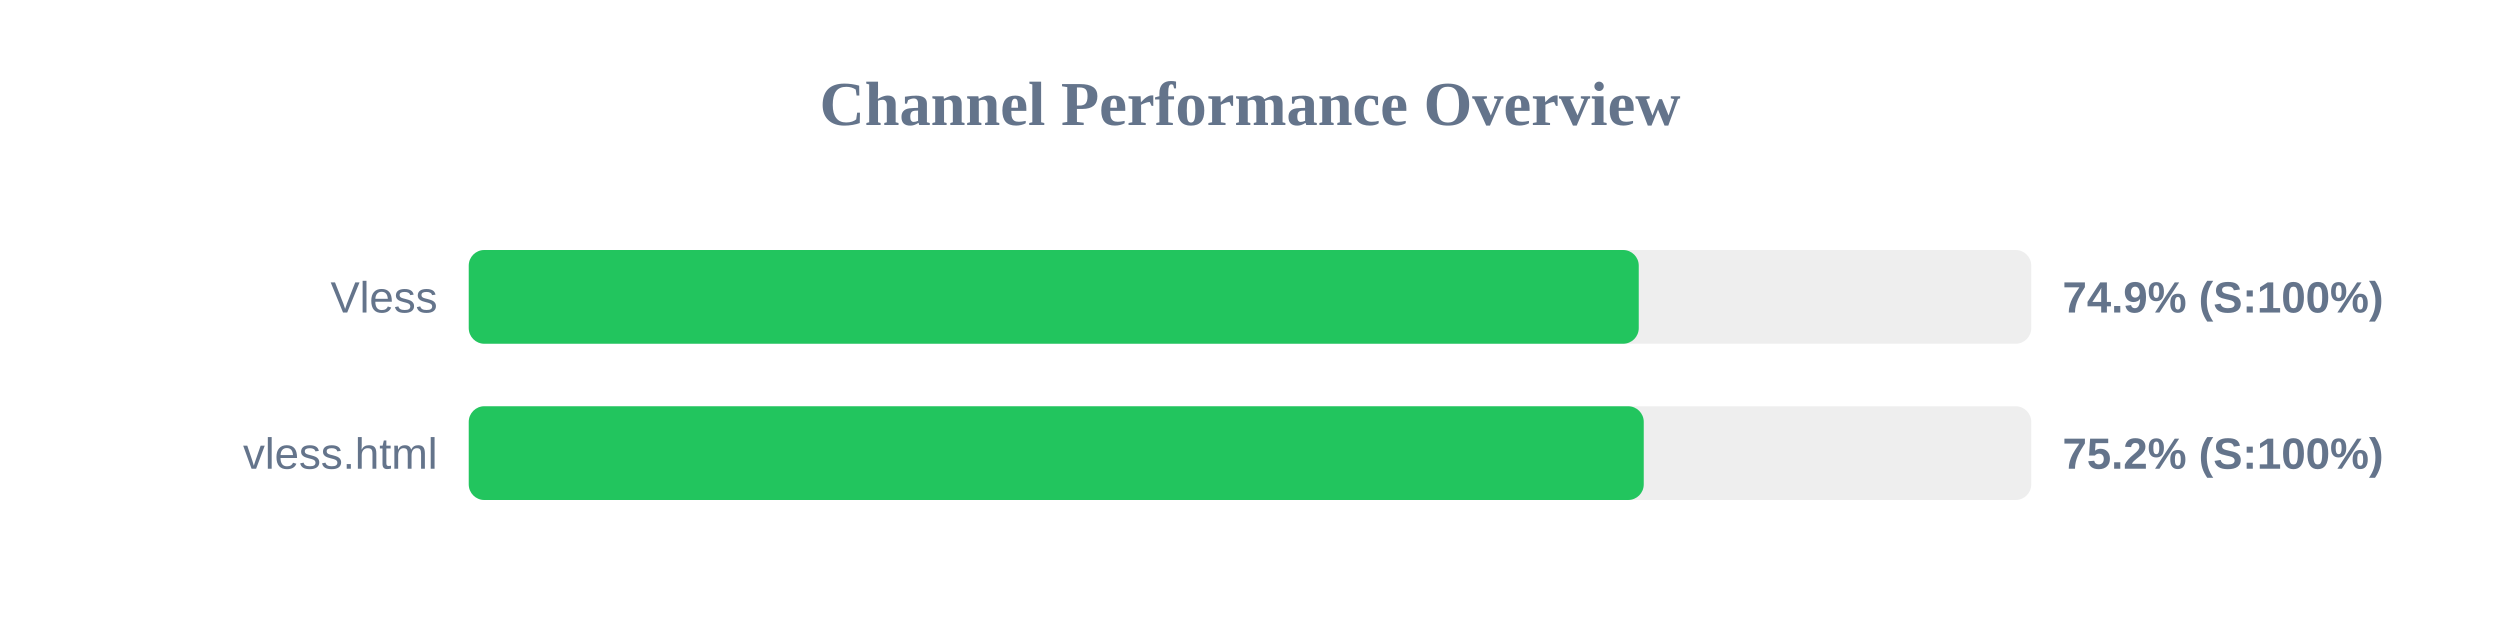
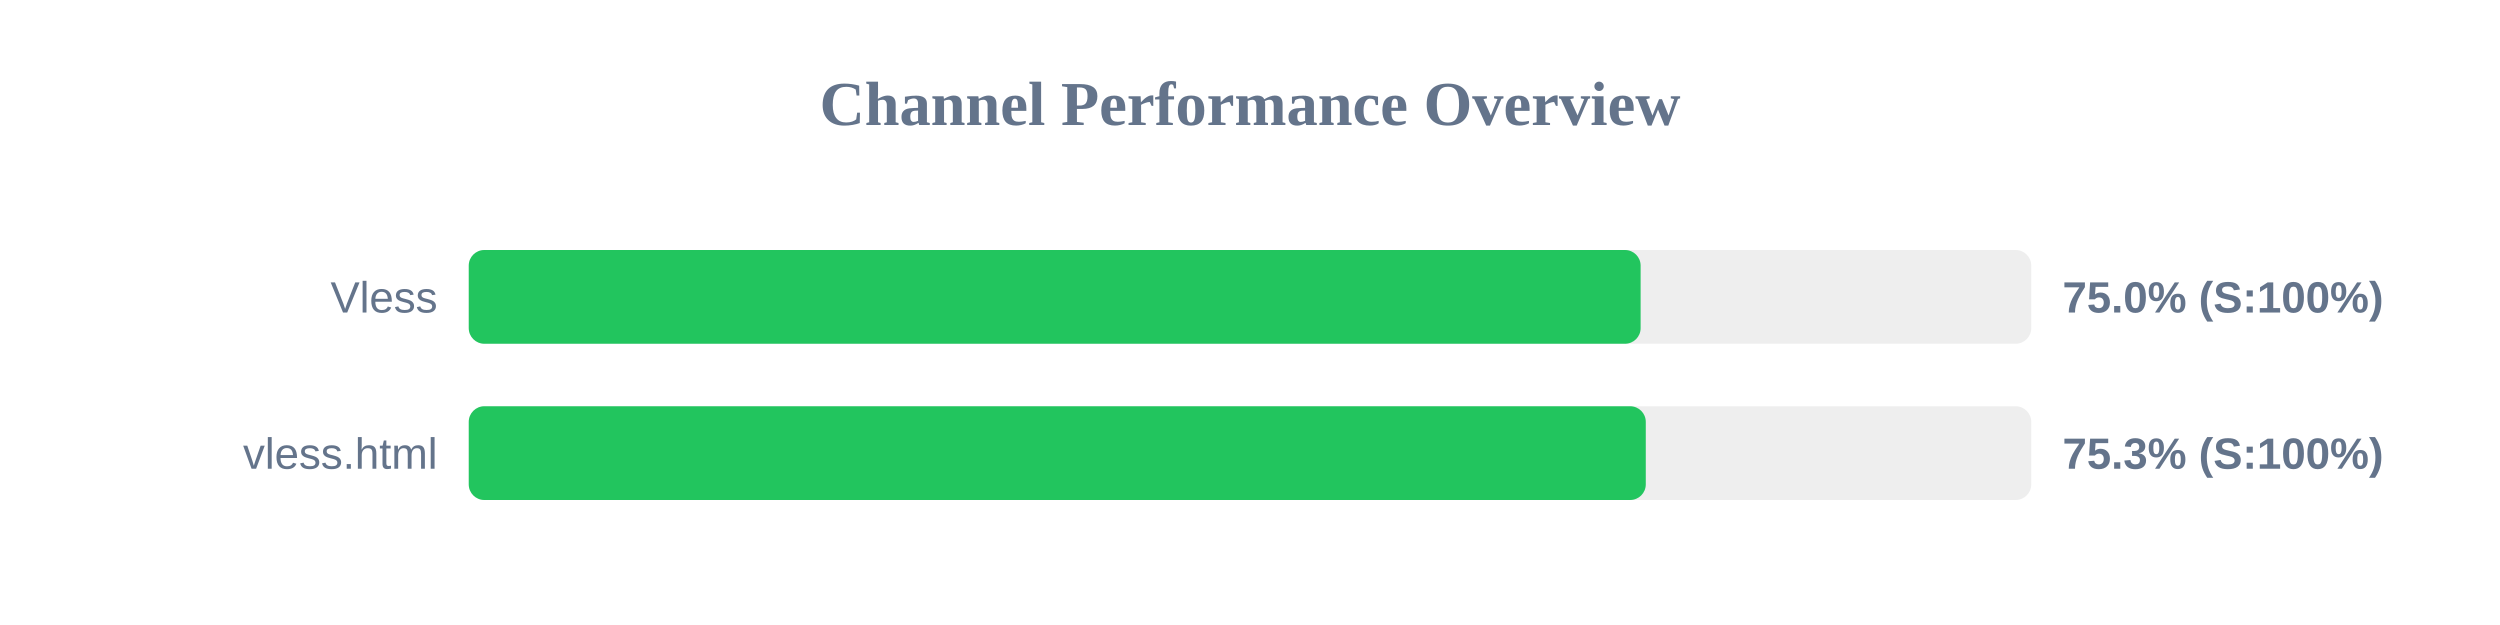
<svg xmlns="http://www.w3.org/2000/svg" width="800" height="200" version="1.1">
  <style>
        .row { font: 14px Arial; fill: #64748b; }
        .score { font: bold 14px Arial; fill: #64748b; }
    </style>
  <text x="400" y="40" text-anchor="middle" font-size="20px" font-weight="bold" fill="#64748b">Channel Performance Overview</text>
  <rect x="150" y="80" width="500" height="30" fill="#eee" rx="5" />
-   <rect x="150" y="80" width="374.4" height="30" fill="#22c55e" rx="5" />
+   <rect x="150" y="80" width="375.0" height="30" fill="#22c55e" rx="5" />
  <text x="140" y="100" text-anchor="end" class="row">Vless</text>
-   <text x="660" y="100" text-anchor="start" class="score">74.9% (S:100%)</text>
+   <text x="660" y="100" text-anchor="start" class="score">75.0% (S:100%)</text>
  <rect x="150" y="130" width="500" height="30" fill="#eee" rx="5" />
-   <rect x="150" y="130" width="376.0" height="30" fill="#22c55e" rx="5" />
+   <rect x="150" y="130" width="376.65" height="30" fill="#22c55e" rx="5" />
  <text x="140" y="150" text-anchor="end" class="row">vless.html</text>
-   <text x="660" y="150" text-anchor="start" class="score">75.2% (S:100%)</text>
+   <text x="660" y="150" text-anchor="start" class="score">75.3% (S:100%)</text>
</svg>
